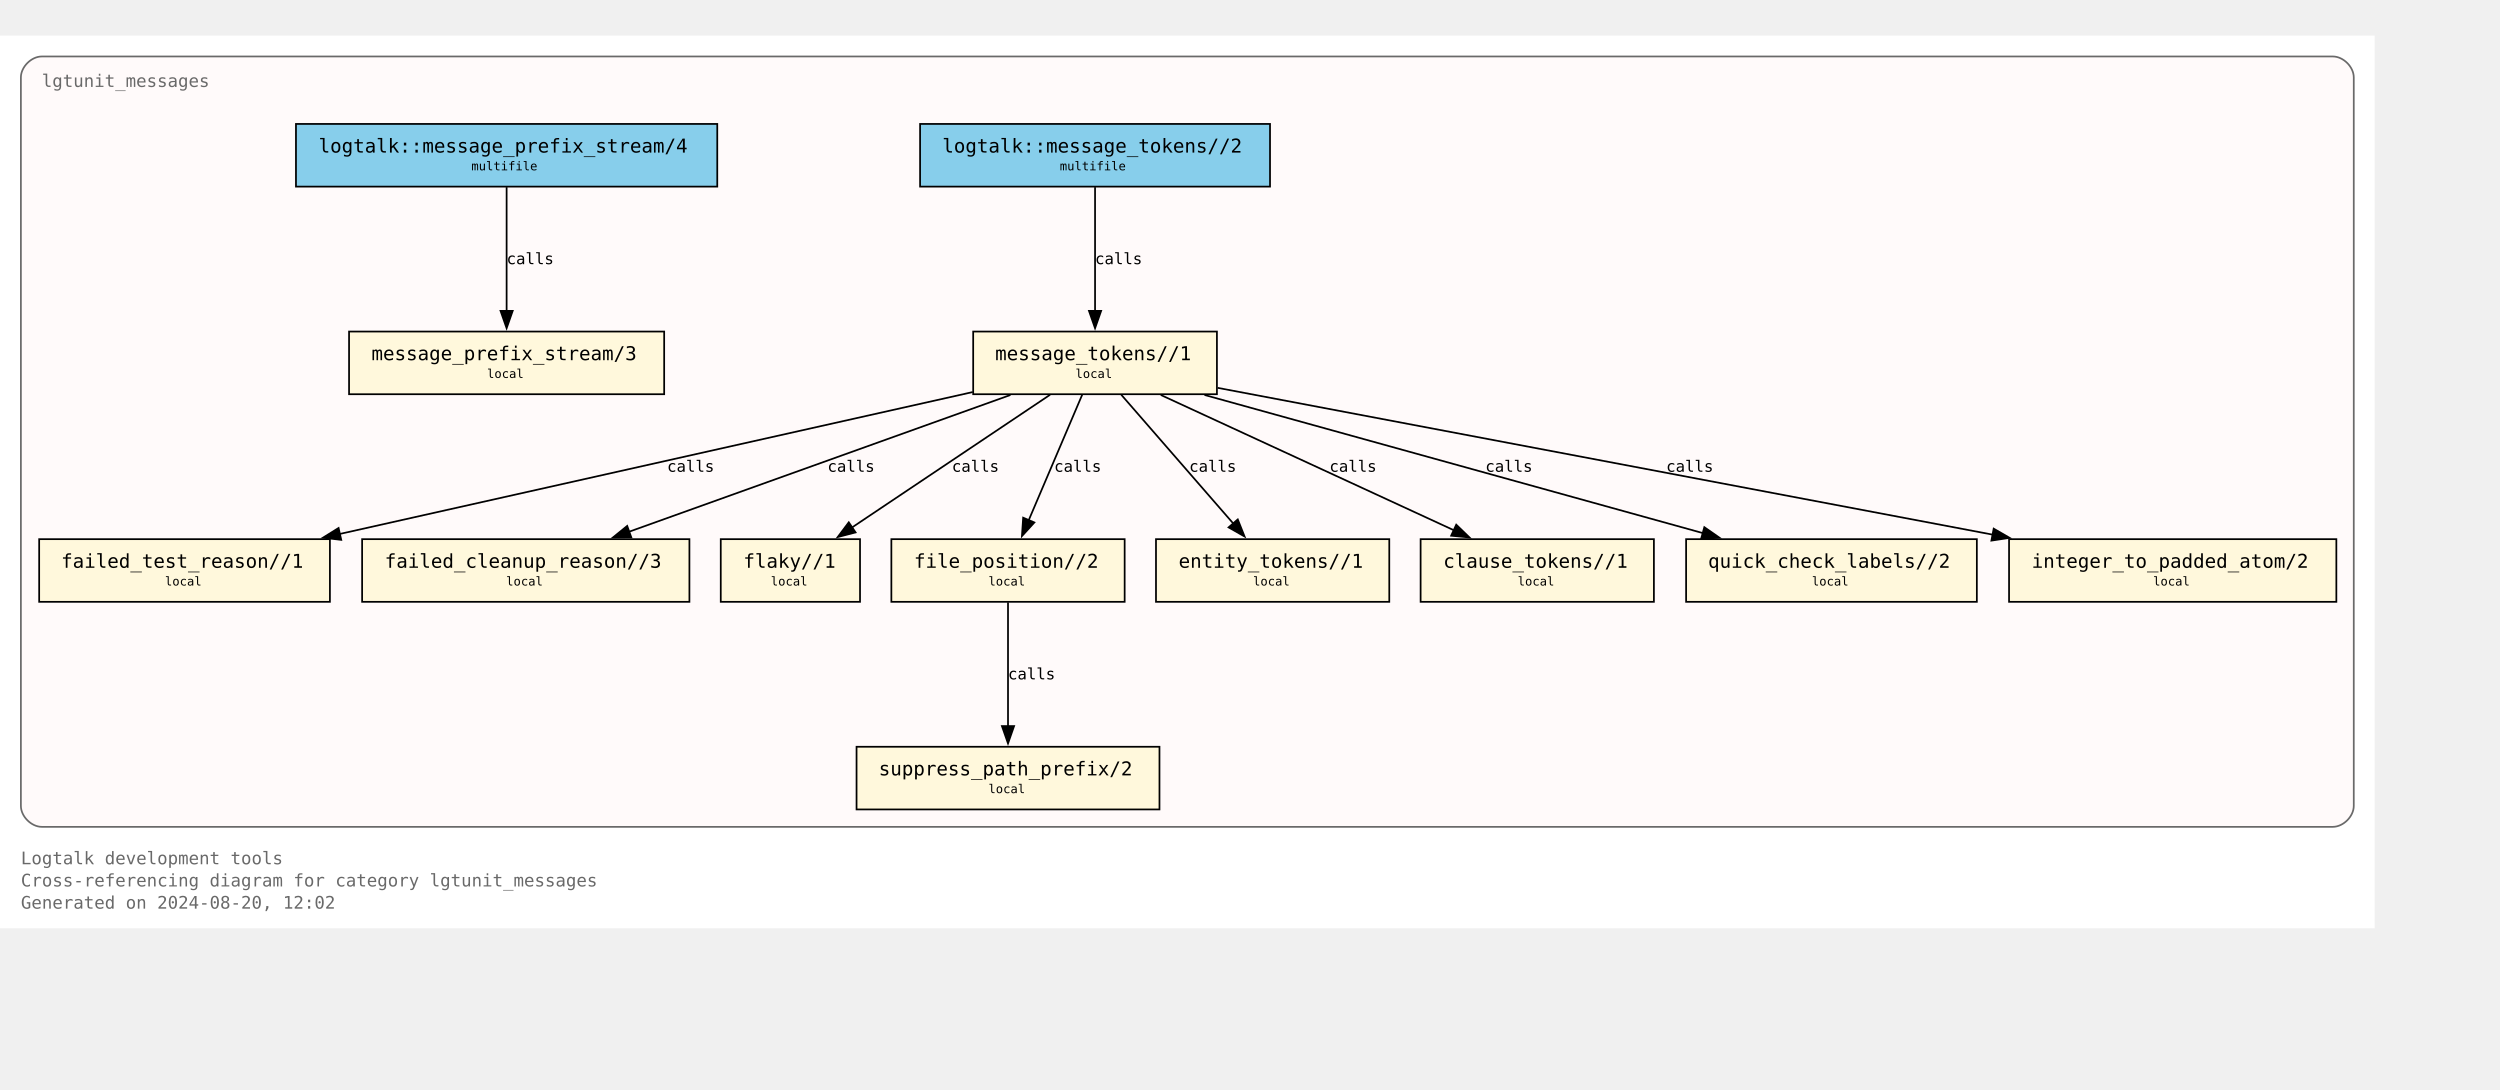
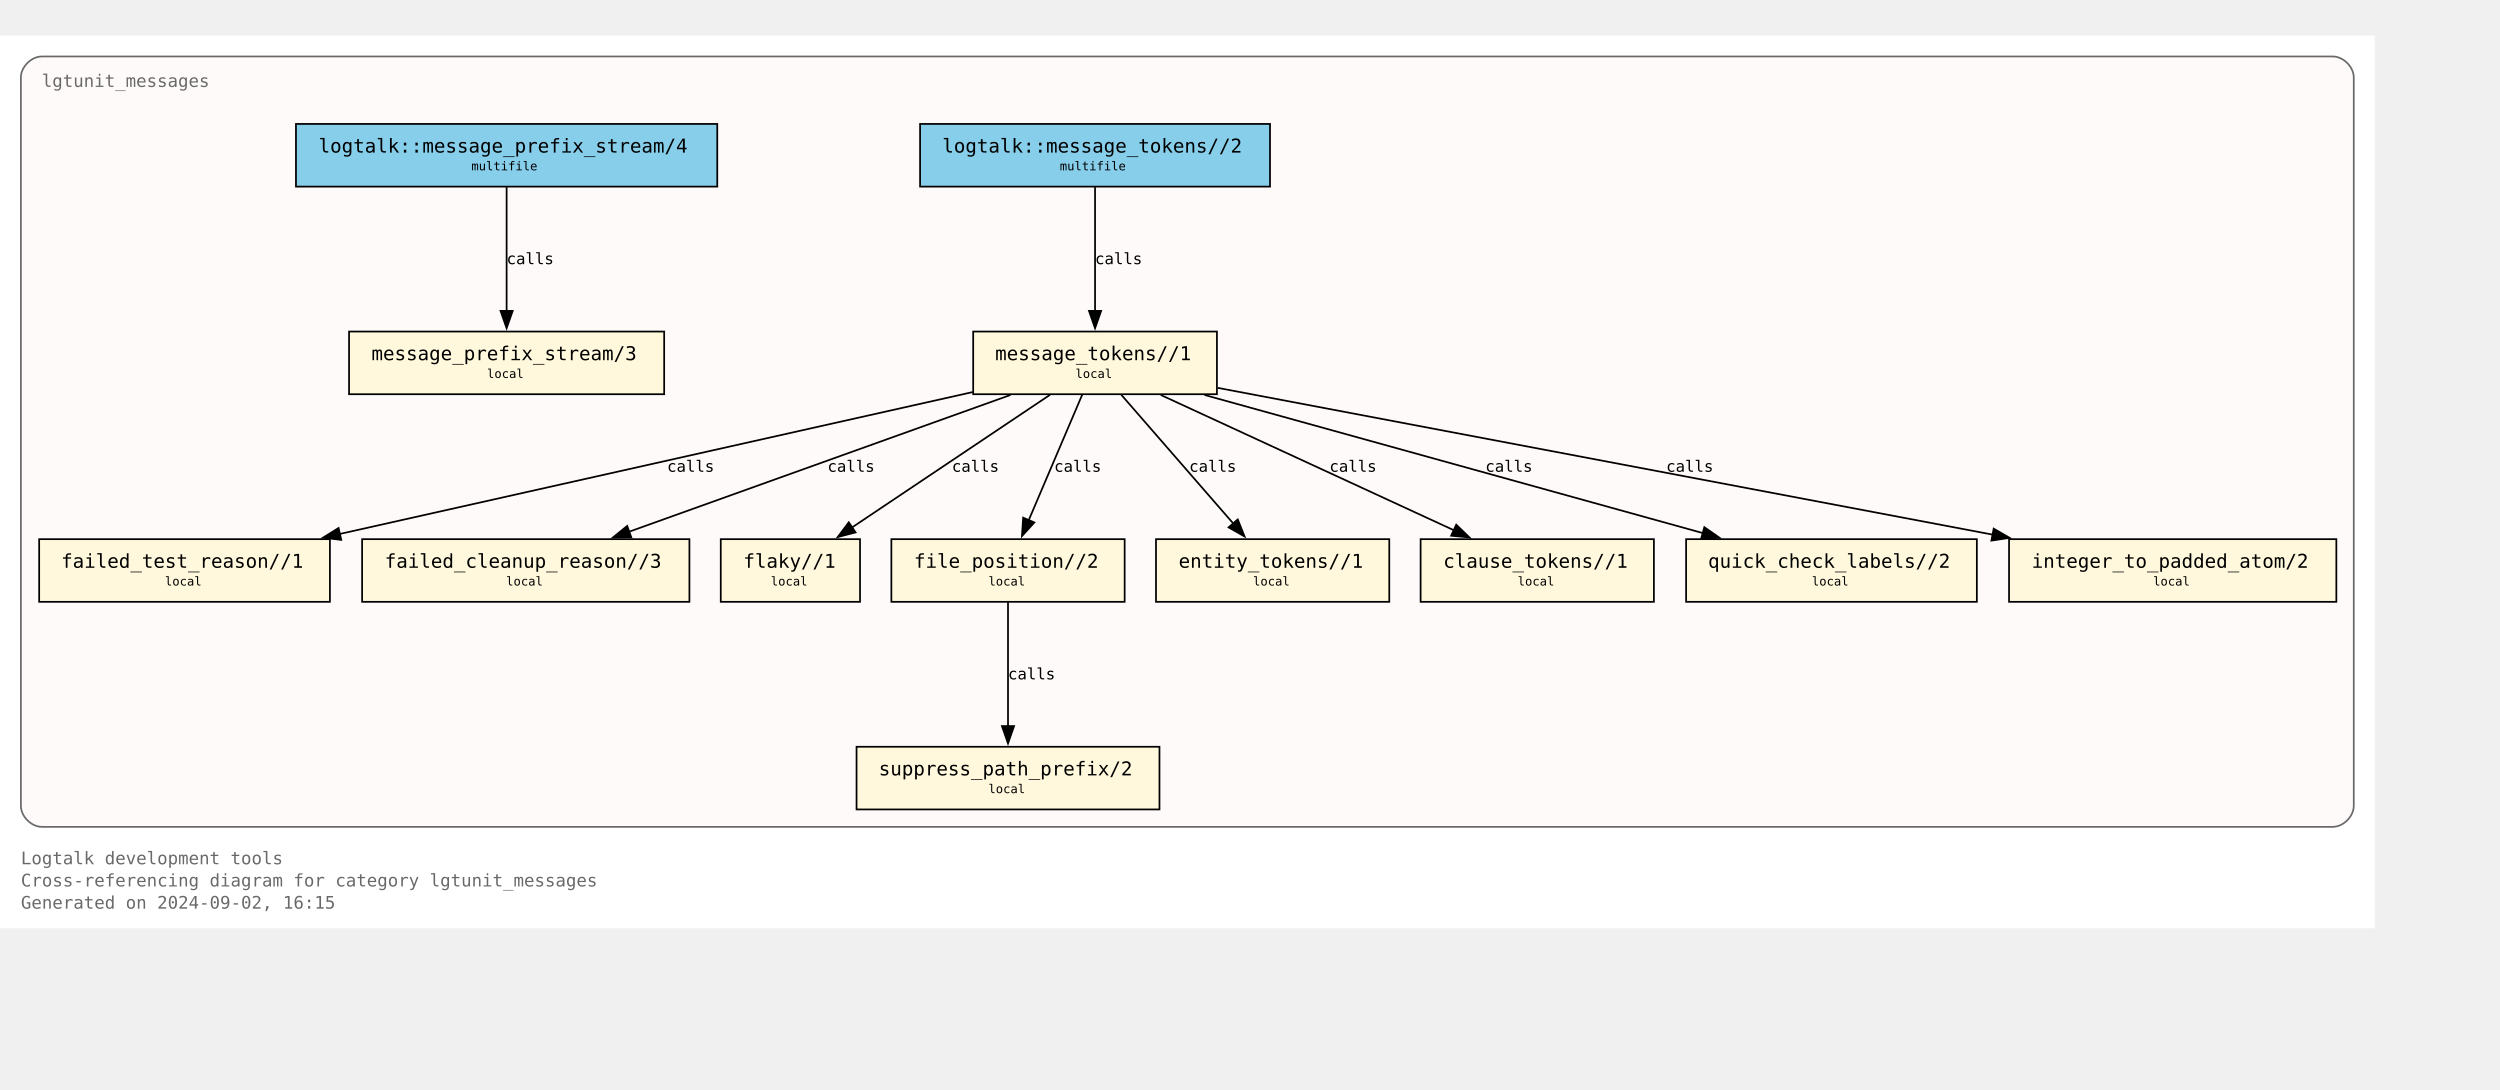
<svg xmlns="http://www.w3.org/2000/svg" xmlns:xlink="http://www.w3.org/1999/xlink" width="1508pt" height="657pt" viewBox="72.00 72.00 1436.00 584.75">
  <g id="graph0" class="graph" transform="scale(1 1) rotate(0) translate(76 580.75)">
    <polygon fill="white" stroke="none" points="-4,4 -4,-508.75 1360,-508.75 1360,4 -4,4" />
    <text text-anchor="start" x="8" y="-32.75" font-family="Monospace" font-size="10.00" fill="dimgray">Logtalk development tools</text>
    <text text-anchor="start" x="8" y="-20" font-family="Monospace" font-size="10.00" fill="dimgray">Cross-referencing diagram for category lgtunit_messages</text>
-     <text text-anchor="start" x="8" y="-7.25" font-family="Monospace" font-size="10.00" fill="dimgray">Generated on 2024-08-20, 12:02</text>
+     <text text-anchor="start" x="8" y="-7.25" font-family="Monospace" font-size="10.00" fill="dimgray">Generated on 2024-09-02, 16:15</text>
    <g id="clust1" class="cluster">
      <g id="a_clust1">
        <a xlink:title="lgtunit_messages">
          <path fill="snow" stroke="dimgray" d="M20,-54.25C20,-54.25 1336,-54.25 1336,-54.25 1342,-54.25 1348,-60.25 1348,-66.25 1348,-66.25 1348,-484.75 1348,-484.75 1348,-490.75 1342,-496.75 1336,-496.75 1336,-496.75 20,-496.75 20,-496.75 14,-496.75 8,-490.75 8,-484.75 8,-484.75 8,-66.25 8,-66.25 8,-60.25 14,-54.25 20,-54.25" />
          <g id="a_clust1_0">
-             <a xlink:href="https://github.com/LogtalkDotOrg/logtalk3/tree/6f1e6c6fc23db2b6a33d79673bf82985c25e7d2c/tools/lgtunit/lgtunit_messages.lgt" xlink:title="https://github.com/LogtalkDotOrg/logtalk3/tree/6f1e6c6fc23db2b6a33d79673bf82985c25e7d2c/tools/lgtunit/lgtunit_messages.lgt">
+             <a xlink:href="https://github.com/LogtalkDotOrg/logtalk3/tree/de0e250466330ab7735676a97a3dddc101520c2f/tools/lgtunit/lgtunit_messages.lgt" xlink:title="https://github.com/LogtalkDotOrg/logtalk3/tree/de0e250466330ab7735676a97a3dddc101520c2f/tools/lgtunit/lgtunit_messages.lgt">
              <text text-anchor="start" x="20" y="-479.25" font-family="Monospace" font-size="10.00" fill="dimgray">lgtunit_messages</text>
            </a>
          </g>
        </a>
      </g>
    </g>
    <g id="node1" class="node">
      <g id="a_node1">
-         <a xlink:href="https://github.com/LogtalkDotOrg/logtalk3/tree/6f1e6c6fc23db2b6a33d79673bf82985c25e7d2c/tools/lgtunit/lgtunit_messages.lgt#L51" xlink:title="https://github.com/LogtalkDotOrg/logtalk3/tree/6f1e6c6fc23db2b6a33d79673bf82985c25e7d2c/tools/lgtunit/lgtunit_messages.lgt#L51">
+         <a xlink:href="https://github.com/LogtalkDotOrg/logtalk3/tree/de0e250466330ab7735676a97a3dddc101520c2f/tools/lgtunit/lgtunit_messages.lgt#L51" xlink:title="https://github.com/LogtalkDotOrg/logtalk3/tree/de0e250466330ab7735676a97a3dddc101520c2f/tools/lgtunit/lgtunit_messages.lgt#L51">
          <polygon fill="cornsilk" stroke="black" points="377.5,-338.75 196.5,-338.75 196.5,-302.75 377.5,-302.75 377.5,-338.75" />
          <text text-anchor="start" x="204.38" y="-323.32" font-family="Monospace" font-size="9.00"> </text>
          <text text-anchor="start" x="209.38" y="-322.3" font-family="Monospace" font-size="11.00">message_prefix_stream/3</text>
          <text text-anchor="start" x="364.38" y="-323.32" font-family="Monospace" font-size="9.00"> </text>
          <text text-anchor="start" x="204.38" y="-311.2" font-family="Monospace" font-size="9.00"> </text>
          <text text-anchor="start" x="275.75" y="-312.1" font-family="Monospace" font-size="7.00">local</text>
          <text text-anchor="start" x="364.38" y="-311.2" font-family="Monospace" font-size="9.00"> </text>
        </a>
      </g>
    </g>
    <g id="node2" class="node">
      <g id="a_node2">
-         <a xlink:href="https://github.com/LogtalkDotOrg/logtalk3/tree/6f1e6c6fc23db2b6a33d79673bf82985c25e7d2c/tools/lgtunit/lgtunit_messages.lgt#L64" xlink:title="https://github.com/LogtalkDotOrg/logtalk3/tree/6f1e6c6fc23db2b6a33d79673bf82985c25e7d2c/tools/lgtunit/lgtunit_messages.lgt#L64">
+         <a xlink:href="https://github.com/LogtalkDotOrg/logtalk3/tree/de0e250466330ab7735676a97a3dddc101520c2f/tools/lgtunit/lgtunit_messages.lgt#L64" xlink:title="https://github.com/LogtalkDotOrg/logtalk3/tree/de0e250466330ab7735676a97a3dddc101520c2f/tools/lgtunit/lgtunit_messages.lgt#L64">
          <polygon fill="cornsilk" stroke="black" points="695,-338.75 555,-338.75 555,-302.75 695,-302.75 695,-338.75" />
          <text text-anchor="start" x="562.88" y="-323.32" font-family="Monospace" font-size="9.00"> </text>
          <text text-anchor="start" x="567.62" y="-322.3" font-family="Monospace" font-size="11.00">message_tokens//1</text>
          <text text-anchor="start" x="681.88" y="-323.32" font-family="Monospace" font-size="9.00"> </text>
          <text text-anchor="start" x="562.88" y="-311.2" font-family="Monospace" font-size="9.00"> </text>
          <text text-anchor="start" x="613.75" y="-312.1" font-family="Monospace" font-size="7.00">local</text>
          <text text-anchor="start" x="681.88" y="-311.2" font-family="Monospace" font-size="9.00"> </text>
        </a>
      </g>
    </g>
    <g id="node3" class="node">
      <g id="a_node3">
-         <a xlink:href="https://github.com/LogtalkDotOrg/logtalk3/tree/6f1e6c6fc23db2b6a33d79673bf82985c25e7d2c/tools/lgtunit/lgtunit_messages.lgt#L335" xlink:title="https://github.com/LogtalkDotOrg/logtalk3/tree/6f1e6c6fc23db2b6a33d79673bf82985c25e7d2c/tools/lgtunit/lgtunit_messages.lgt#L335">
+         <a xlink:href="https://github.com/LogtalkDotOrg/logtalk3/tree/de0e250466330ab7735676a97a3dddc101520c2f/tools/lgtunit/lgtunit_messages.lgt#L335" xlink:title="https://github.com/LogtalkDotOrg/logtalk3/tree/de0e250466330ab7735676a97a3dddc101520c2f/tools/lgtunit/lgtunit_messages.lgt#L335">
          <polygon fill="cornsilk" stroke="black" points="185.5,-219.5 18.5,-219.5 18.5,-183.5 185.5,-183.5 185.5,-219.5" />
          <text text-anchor="start" x="26.38" y="-204.07" font-family="Monospace" font-size="9.00"> </text>
          <text text-anchor="start" x="31.12" y="-203.05" font-family="Monospace" font-size="11.00">failed_test_reason//1</text>
          <text text-anchor="start" x="172.38" y="-204.07" font-family="Monospace" font-size="9.00"> </text>
          <text text-anchor="start" x="26.38" y="-191.95" font-family="Monospace" font-size="9.00"> </text>
          <text text-anchor="start" x="90.75" y="-192.85" font-family="Monospace" font-size="7.00">local</text>
          <text text-anchor="start" x="172.38" y="-191.95" font-family="Monospace" font-size="9.00"> </text>
        </a>
      </g>
    </g>
    <g id="edge5" class="edge">
      <g id="a_edge5">
-         <a xlink:href="https://github.com/LogtalkDotOrg/logtalk3/tree/6f1e6c6fc23db2b6a33d79673bf82985c25e7d2c/tools/lgtunit/lgtunit_messages.lgt#L127" xlink:title="calls">
+         <a xlink:href="https://github.com/LogtalkDotOrg/logtalk3/tree/de0e250466330ab7735676a97a3dddc101520c2f/tools/lgtunit/lgtunit_messages.lgt#L127" xlink:title="calls">
          <path fill="none" stroke="black" d="M554.74,-304C460.66,-282.91 293.73,-245.48 190.98,-222.45" />
          <polygon fill="black" stroke="black" points="192.01,-219.09 181.48,-220.32 190.48,-225.92 192.01,-219.09" />
        </a>
      </g>
      <g id="a_edge5-label">
-         <a xlink:href="https://github.com/LogtalkDotOrg/logtalk3/tree/6f1e6c6fc23db2b6a33d79673bf82985c25e7d2c/tools/lgtunit/lgtunit_messages.lgt#L127" xlink:title="https://github.com/LogtalkDotOrg/logtalk3/tree/6f1e6c6fc23db2b6a33d79673bf82985c25e7d2c/tools/lgtunit/lgtunit_messages.lgt#L127">
+         <a xlink:href="https://github.com/LogtalkDotOrg/logtalk3/tree/de0e250466330ab7735676a97a3dddc101520c2f/tools/lgtunit/lgtunit_messages.lgt#L127" xlink:title="https://github.com/LogtalkDotOrg/logtalk3/tree/de0e250466330ab7735676a97a3dddc101520c2f/tools/lgtunit/lgtunit_messages.lgt#L127">
          <text text-anchor="start" x="379.18" y="-258.2" font-family="Monospace" font-size="9.00">calls</text>
        </a>
      </g>
    </g>
    <g id="node4" class="node">
      <g id="a_node4">
-         <a xlink:href="https://github.com/LogtalkDotOrg/logtalk3/tree/6f1e6c6fc23db2b6a33d79673bf82985c25e7d2c/tools/lgtunit/lgtunit_messages.lgt#L383" xlink:title="https://github.com/LogtalkDotOrg/logtalk3/tree/6f1e6c6fc23db2b6a33d79673bf82985c25e7d2c/tools/lgtunit/lgtunit_messages.lgt#L383">
+         <a xlink:href="https://github.com/LogtalkDotOrg/logtalk3/tree/de0e250466330ab7735676a97a3dddc101520c2f/tools/lgtunit/lgtunit_messages.lgt#L383" xlink:title="https://github.com/LogtalkDotOrg/logtalk3/tree/de0e250466330ab7735676a97a3dddc101520c2f/tools/lgtunit/lgtunit_messages.lgt#L383">
          <polygon fill="cornsilk" stroke="black" points="392,-219.5 204,-219.5 204,-183.5 392,-183.5 392,-219.5" />
          <text text-anchor="start" x="211.88" y="-204.07" font-family="Monospace" font-size="9.00"> </text>
          <text text-anchor="start" x="217" y="-203.05" font-family="Monospace" font-size="11.00">failed_cleanup_reason//3</text>
          <text text-anchor="start" x="378.88" y="-204.07" font-family="Monospace" font-size="9.00"> </text>
          <text text-anchor="start" x="211.88" y="-191.95" font-family="Monospace" font-size="9.00"> </text>
          <text text-anchor="start" x="286.75" y="-192.85" font-family="Monospace" font-size="7.00">local</text>
          <text text-anchor="start" x="378.88" y="-191.95" font-family="Monospace" font-size="9.00"> </text>
        </a>
      </g>
    </g>
    <g id="edge8" class="edge">
      <g id="a_edge8">
-         <a xlink:href="https://github.com/LogtalkDotOrg/logtalk3/tree/6f1e6c6fc23db2b6a33d79673bf82985c25e7d2c/tools/lgtunit/lgtunit_messages.lgt#L223" xlink:title="calls">
+         <a xlink:href="https://github.com/LogtalkDotOrg/logtalk3/tree/de0e250466330ab7735676a97a3dddc101520c2f/tools/lgtunit/lgtunit_messages.lgt#L223" xlink:title="calls">
          <path fill="none" stroke="black" d="M576.4,-302.32C517.95,-281.37 419.9,-246.21 357.13,-223.7" />
          <polygon fill="black" stroke="black" points="358.62,-220.52 348.03,-220.44 356.26,-227.11 358.62,-220.52" />
        </a>
      </g>
      <g id="a_edge8-label">
-         <a xlink:href="https://github.com/LogtalkDotOrg/logtalk3/tree/6f1e6c6fc23db2b6a33d79673bf82985c25e7d2c/tools/lgtunit/lgtunit_messages.lgt#L223" xlink:title="https://github.com/LogtalkDotOrg/logtalk3/tree/6f1e6c6fc23db2b6a33d79673bf82985c25e7d2c/tools/lgtunit/lgtunit_messages.lgt#L223">
+         <a xlink:href="https://github.com/LogtalkDotOrg/logtalk3/tree/de0e250466330ab7735676a97a3dddc101520c2f/tools/lgtunit/lgtunit_messages.lgt#L223" xlink:title="https://github.com/LogtalkDotOrg/logtalk3/tree/de0e250466330ab7735676a97a3dddc101520c2f/tools/lgtunit/lgtunit_messages.lgt#L223">
          <text text-anchor="start" x="471.3" y="-258.2" font-family="Monospace" font-size="9.00">calls</text>
        </a>
      </g>
    </g>
    <g id="node5" class="node">
      <g id="a_node5">
-         <a xlink:href="https://github.com/LogtalkDotOrg/logtalk3/tree/6f1e6c6fc23db2b6a33d79673bf82985c25e7d2c/tools/lgtunit/lgtunit_messages.lgt#L388" xlink:title="https://github.com/LogtalkDotOrg/logtalk3/tree/6f1e6c6fc23db2b6a33d79673bf82985c25e7d2c/tools/lgtunit/lgtunit_messages.lgt#L388">
+         <a xlink:href="https://github.com/LogtalkDotOrg/logtalk3/tree/de0e250466330ab7735676a97a3dddc101520c2f/tools/lgtunit/lgtunit_messages.lgt#L388" xlink:title="https://github.com/LogtalkDotOrg/logtalk3/tree/de0e250466330ab7735676a97a3dddc101520c2f/tools/lgtunit/lgtunit_messages.lgt#L388">
          <polygon fill="cornsilk" stroke="black" points="490,-219.5 410,-219.5 410,-183.5 490,-183.5 490,-219.5" />
          <text text-anchor="start" x="417.88" y="-204.07" font-family="Monospace" font-size="9.00"> </text>
          <text text-anchor="start" x="423" y="-203.05" font-family="Monospace" font-size="11.00">flaky//1</text>
          <text text-anchor="start" x="476.88" y="-204.07" font-family="Monospace" font-size="9.00"> </text>
          <text text-anchor="start" x="417.88" y="-191.95" font-family="Monospace" font-size="9.00"> </text>
          <text text-anchor="start" x="438.75" y="-192.85" font-family="Monospace" font-size="7.00">local</text>
          <text text-anchor="start" x="476.88" y="-191.95" font-family="Monospace" font-size="9.00"> </text>
        </a>
      </g>
    </g>
    <g id="edge4" class="edge">
      <g id="a_edge4">
-         <a xlink:href="https://github.com/LogtalkDotOrg/logtalk3/tree/6f1e6c6fc23db2b6a33d79673bf82985c25e7d2c/tools/lgtunit/lgtunit_messages.lgt#L127" xlink:title="calls">
+         <a xlink:href="https://github.com/LogtalkDotOrg/logtalk3/tree/de0e250466330ab7735676a97a3dddc101520c2f/tools/lgtunit/lgtunit_messages.lgt#L127" xlink:title="calls">
          <path fill="none" stroke="black" d="M599.18,-302.45C569.06,-282.27 519.12,-248.81 485.4,-226.22" />
          <polygon fill="black" stroke="black" points="487.44,-223.37 477.19,-220.71 483.54,-229.19 487.44,-223.37" />
        </a>
      </g>
      <g id="a_edge4-label">
-         <a xlink:href="https://github.com/LogtalkDotOrg/logtalk3/tree/6f1e6c6fc23db2b6a33d79673bf82985c25e7d2c/tools/lgtunit/lgtunit_messages.lgt#L127" xlink:title="https://github.com/LogtalkDotOrg/logtalk3/tree/6f1e6c6fc23db2b6a33d79673bf82985c25e7d2c/tools/lgtunit/lgtunit_messages.lgt#L127">
+         <a xlink:href="https://github.com/LogtalkDotOrg/logtalk3/tree/de0e250466330ab7735676a97a3dddc101520c2f/tools/lgtunit/lgtunit_messages.lgt#L127" xlink:title="https://github.com/LogtalkDotOrg/logtalk3/tree/de0e250466330ab7735676a97a3dddc101520c2f/tools/lgtunit/lgtunit_messages.lgt#L127">
          <text text-anchor="start" x="542.75" y="-258.2" font-family="Monospace" font-size="9.00">calls</text>
        </a>
      </g>
    </g>
    <g id="node6" class="node">
      <g id="a_node6">
-         <a xlink:href="https://github.com/LogtalkDotOrg/logtalk3/tree/6f1e6c6fc23db2b6a33d79673bf82985c25e7d2c/tools/lgtunit/lgtunit_messages.lgt#L393" xlink:title="https://github.com/LogtalkDotOrg/logtalk3/tree/6f1e6c6fc23db2b6a33d79673bf82985c25e7d2c/tools/lgtunit/lgtunit_messages.lgt#L393">
+         <a xlink:href="https://github.com/LogtalkDotOrg/logtalk3/tree/de0e250466330ab7735676a97a3dddc101520c2f/tools/lgtunit/lgtunit_messages.lgt#L393" xlink:title="https://github.com/LogtalkDotOrg/logtalk3/tree/de0e250466330ab7735676a97a3dddc101520c2f/tools/lgtunit/lgtunit_messages.lgt#L393">
          <polygon fill="cornsilk" stroke="black" points="642,-219.5 508,-219.5 508,-183.5 642,-183.5 642,-219.5" />
          <text text-anchor="start" x="515.88" y="-204.07" font-family="Monospace" font-size="9.00"> </text>
          <text text-anchor="start" x="521" y="-203.05" font-family="Monospace" font-size="11.00">file_position//2</text>
          <text text-anchor="start" x="628.88" y="-204.07" font-family="Monospace" font-size="9.00"> </text>
          <text text-anchor="start" x="515.88" y="-191.95" font-family="Monospace" font-size="9.00"> </text>
          <text text-anchor="start" x="563.75" y="-192.85" font-family="Monospace" font-size="7.00">local</text>
          <text text-anchor="start" x="628.88" y="-191.95" font-family="Monospace" font-size="9.00"> </text>
        </a>
      </g>
    </g>
    <g id="edge6" class="edge">
      <g id="a_edge6">
-         <a xlink:href="https://github.com/LogtalkDotOrg/logtalk3/tree/6f1e6c6fc23db2b6a33d79673bf82985c25e7d2c/tools/lgtunit/lgtunit_messages.lgt#L127" xlink:title="calls">
+         <a xlink:href="https://github.com/LogtalkDotOrg/logtalk3/tree/de0e250466330ab7735676a97a3dddc101520c2f/tools/lgtunit/lgtunit_messages.lgt#L127" xlink:title="calls">
          <path fill="none" stroke="black" d="M617.62,-302.45C609.54,-283.49 596.44,-252.78 586.9,-230.4" />
          <polygon fill="black" stroke="black" points="590.14,-229.09 583,-221.26 583.7,-231.84 590.14,-229.09" />
        </a>
      </g>
      <g id="a_edge6-label">
-         <a xlink:href="https://github.com/LogtalkDotOrg/logtalk3/tree/6f1e6c6fc23db2b6a33d79673bf82985c25e7d2c/tools/lgtunit/lgtunit_messages.lgt#L127" xlink:title="https://github.com/LogtalkDotOrg/logtalk3/tree/6f1e6c6fc23db2b6a33d79673bf82985c25e7d2c/tools/lgtunit/lgtunit_messages.lgt#L127">
+         <a xlink:href="https://github.com/LogtalkDotOrg/logtalk3/tree/de0e250466330ab7735676a97a3dddc101520c2f/tools/lgtunit/lgtunit_messages.lgt#L127" xlink:title="https://github.com/LogtalkDotOrg/logtalk3/tree/de0e250466330ab7735676a97a3dddc101520c2f/tools/lgtunit/lgtunit_messages.lgt#L127">
          <text text-anchor="start" x="601.5" y="-258.2" font-family="Monospace" font-size="9.00">calls</text>
        </a>
      </g>
    </g>
    <g id="node8" class="node">
      <g id="a_node8">
-         <a xlink:href="https://github.com/LogtalkDotOrg/logtalk3/tree/6f1e6c6fc23db2b6a33d79673bf82985c25e7d2c/tools/lgtunit/lgtunit_messages.lgt#L407" xlink:title="https://github.com/LogtalkDotOrg/logtalk3/tree/6f1e6c6fc23db2b6a33d79673bf82985c25e7d2c/tools/lgtunit/lgtunit_messages.lgt#L407">
+         <a xlink:href="https://github.com/LogtalkDotOrg/logtalk3/tree/de0e250466330ab7735676a97a3dddc101520c2f/tools/lgtunit/lgtunit_messages.lgt#L407" xlink:title="https://github.com/LogtalkDotOrg/logtalk3/tree/de0e250466330ab7735676a97a3dddc101520c2f/tools/lgtunit/lgtunit_messages.lgt#L407">
          <polygon fill="cornsilk" stroke="black" points="794,-219.5 660,-219.5 660,-183.5 794,-183.5 794,-219.5" />
          <text text-anchor="start" x="667.88" y="-204.07" font-family="Monospace" font-size="9.00"> </text>
          <text text-anchor="start" x="673" y="-203.05" font-family="Monospace" font-size="11.00">entity_tokens//1</text>
          <text text-anchor="start" x="780.88" y="-204.07" font-family="Monospace" font-size="9.00"> </text>
          <text text-anchor="start" x="667.88" y="-191.95" font-family="Monospace" font-size="9.00"> </text>
          <text text-anchor="start" x="715.75" y="-192.85" font-family="Monospace" font-size="7.00">local</text>
          <text text-anchor="start" x="780.88" y="-191.95" font-family="Monospace" font-size="9.00"> </text>
        </a>
      </g>
    </g>
    <g id="edge9" class="edge">
      <g id="a_edge9">
-         <a xlink:href="https://github.com/LogtalkDotOrg/logtalk3/tree/6f1e6c6fc23db2b6a33d79673bf82985c25e7d2c/tools/lgtunit/lgtunit_messages.lgt#L235" xlink:title="calls">
+         <a xlink:href="https://github.com/LogtalkDotOrg/logtalk3/tree/de0e250466330ab7735676a97a3dddc101520c2f/tools/lgtunit/lgtunit_messages.lgt#L235" xlink:title="calls">
          <path fill="none" stroke="black" d="M640.05,-302.45C657.08,-282.88 684.97,-250.81 704.57,-228.28" />
          <polygon fill="black" stroke="black" points="706.97,-230.86 710.89,-221.01 701.69,-226.26 706.97,-230.86" />
        </a>
      </g>
      <g id="a_edge9-label">
-         <a xlink:href="https://github.com/LogtalkDotOrg/logtalk3/tree/6f1e6c6fc23db2b6a33d79673bf82985c25e7d2c/tools/lgtunit/lgtunit_messages.lgt#L235" xlink:title="https://github.com/LogtalkDotOrg/logtalk3/tree/6f1e6c6fc23db2b6a33d79673bf82985c25e7d2c/tools/lgtunit/lgtunit_messages.lgt#L235">
+         <a xlink:href="https://github.com/LogtalkDotOrg/logtalk3/tree/de0e250466330ab7735676a97a3dddc101520c2f/tools/lgtunit/lgtunit_messages.lgt#L235" xlink:title="https://github.com/LogtalkDotOrg/logtalk3/tree/de0e250466330ab7735676a97a3dddc101520c2f/tools/lgtunit/lgtunit_messages.lgt#L235">
          <text text-anchor="start" x="679.06" y="-258.2" font-family="Monospace" font-size="9.00">calls</text>
        </a>
      </g>
    </g>
    <g id="node9" class="node">
      <g id="a_node9">
-         <a xlink:href="https://github.com/LogtalkDotOrg/logtalk3/tree/6f1e6c6fc23db2b6a33d79673bf82985c25e7d2c/tools/lgtunit/lgtunit_messages.lgt#L413" xlink:title="https://github.com/LogtalkDotOrg/logtalk3/tree/6f1e6c6fc23db2b6a33d79673bf82985c25e7d2c/tools/lgtunit/lgtunit_messages.lgt#L413">
+         <a xlink:href="https://github.com/LogtalkDotOrg/logtalk3/tree/de0e250466330ab7735676a97a3dddc101520c2f/tools/lgtunit/lgtunit_messages.lgt#L413" xlink:title="https://github.com/LogtalkDotOrg/logtalk3/tree/de0e250466330ab7735676a97a3dddc101520c2f/tools/lgtunit/lgtunit_messages.lgt#L413">
          <polygon fill="cornsilk" stroke="black" points="946,-219.5 812,-219.5 812,-183.5 946,-183.5 946,-219.5" />
          <text text-anchor="start" x="819.88" y="-204.07" font-family="Monospace" font-size="9.00"> </text>
          <text text-anchor="start" x="825" y="-203.05" font-family="Monospace" font-size="11.00">clause_tokens//1</text>
          <text text-anchor="start" x="932.88" y="-204.07" font-family="Monospace" font-size="9.00"> </text>
          <text text-anchor="start" x="819.88" y="-191.95" font-family="Monospace" font-size="9.00"> </text>
          <text text-anchor="start" x="867.75" y="-192.85" font-family="Monospace" font-size="7.00">local</text>
          <text text-anchor="start" x="932.88" y="-191.95" font-family="Monospace" font-size="9.00"> </text>
        </a>
      </g>
    </g>
    <g id="edge10" class="edge">
      <g id="a_edge10">
-         <a xlink:href="https://github.com/LogtalkDotOrg/logtalk3/tree/6f1e6c6fc23db2b6a33d79673bf82985c25e7d2c/tools/lgtunit/lgtunit_messages.lgt#L235" xlink:title="calls">
+         <a xlink:href="https://github.com/LogtalkDotOrg/logtalk3/tree/de0e250466330ab7735676a97a3dddc101520c2f/tools/lgtunit/lgtunit_messages.lgt#L235" xlink:title="calls">
          <path fill="none" stroke="black" d="M662.75,-302.32C707.56,-281.64 782.33,-247.13 831.15,-224.59" />
          <polygon fill="black" stroke="black" points="832.47,-227.83 840.08,-220.47 829.53,-221.48 832.47,-227.83" />
        </a>
      </g>
      <g id="a_edge10-label">
-         <a xlink:href="https://github.com/LogtalkDotOrg/logtalk3/tree/6f1e6c6fc23db2b6a33d79673bf82985c25e7d2c/tools/lgtunit/lgtunit_messages.lgt#L235" xlink:title="https://github.com/LogtalkDotOrg/logtalk3/tree/6f1e6c6fc23db2b6a33d79673bf82985c25e7d2c/tools/lgtunit/lgtunit_messages.lgt#L235">
+         <a xlink:href="https://github.com/LogtalkDotOrg/logtalk3/tree/de0e250466330ab7735676a97a3dddc101520c2f/tools/lgtunit/lgtunit_messages.lgt#L235" xlink:title="https://github.com/LogtalkDotOrg/logtalk3/tree/de0e250466330ab7735676a97a3dddc101520c2f/tools/lgtunit/lgtunit_messages.lgt#L235">
          <text text-anchor="start" x="759.62" y="-258.2" font-family="Monospace" font-size="9.00">calls</text>
        </a>
      </g>
    </g>
    <g id="node10" class="node">
      <g id="a_node10">
-         <a xlink:href="https://github.com/LogtalkDotOrg/logtalk3/tree/6f1e6c6fc23db2b6a33d79673bf82985c25e7d2c/tools/lgtunit/lgtunit_messages.lgt#L419" xlink:title="https://github.com/LogtalkDotOrg/logtalk3/tree/6f1e6c6fc23db2b6a33d79673bf82985c25e7d2c/tools/lgtunit/lgtunit_messages.lgt#L419">
+         <a xlink:href="https://github.com/LogtalkDotOrg/logtalk3/tree/de0e250466330ab7735676a97a3dddc101520c2f/tools/lgtunit/lgtunit_messages.lgt#L419" xlink:title="https://github.com/LogtalkDotOrg/logtalk3/tree/de0e250466330ab7735676a97a3dddc101520c2f/tools/lgtunit/lgtunit_messages.lgt#L419">
          <polygon fill="cornsilk" stroke="black" points="1131.5,-219.5 964.5,-219.5 964.5,-183.5 1131.5,-183.5 1131.5,-219.5" />
          <text text-anchor="start" x="972.38" y="-204.07" font-family="Monospace" font-size="9.00"> </text>
          <text text-anchor="start" x="977.12" y="-203.05" font-family="Monospace" font-size="11.00">quick_check_labels//2</text>
          <text text-anchor="start" x="1118.38" y="-204.07" font-family="Monospace" font-size="9.00"> </text>
          <text text-anchor="start" x="972.38" y="-191.95" font-family="Monospace" font-size="9.00"> </text>
          <text text-anchor="start" x="1036.75" y="-192.85" font-family="Monospace" font-size="7.00">local</text>
          <text text-anchor="start" x="1118.38" y="-191.95" font-family="Monospace" font-size="9.00"> </text>
        </a>
      </g>
    </g>
    <g id="edge7" class="edge">
      <g id="a_edge7">
-         <a xlink:href="https://github.com/LogtalkDotOrg/logtalk3/tree/6f1e6c6fc23db2b6a33d79673bf82985c25e7d2c/tools/lgtunit/lgtunit_messages.lgt#L182" xlink:title="calls">
+         <a xlink:href="https://github.com/LogtalkDotOrg/logtalk3/tree/de0e250466330ab7735676a97a3dddc101520c2f/tools/lgtunit/lgtunit_messages.lgt#L182" xlink:title="calls">
          <path fill="none" stroke="black" d="M687.87,-302.32C764.41,-281.11 893.46,-245.34 974.51,-222.87" />
          <polygon fill="black" stroke="black" points="974.97,-226.38 983.67,-220.33 973.1,-219.63 974.97,-226.38" />
        </a>
      </g>
      <g id="a_edge7-label">
-         <a xlink:href="https://github.com/LogtalkDotOrg/logtalk3/tree/6f1e6c6fc23db2b6a33d79673bf82985c25e7d2c/tools/lgtunit/lgtunit_messages.lgt#L182" xlink:title="https://github.com/LogtalkDotOrg/logtalk3/tree/6f1e6c6fc23db2b6a33d79673bf82985c25e7d2c/tools/lgtunit/lgtunit_messages.lgt#L182">
+         <a xlink:href="https://github.com/LogtalkDotOrg/logtalk3/tree/de0e250466330ab7735676a97a3dddc101520c2f/tools/lgtunit/lgtunit_messages.lgt#L182" xlink:title="https://github.com/LogtalkDotOrg/logtalk3/tree/de0e250466330ab7735676a97a3dddc101520c2f/tools/lgtunit/lgtunit_messages.lgt#L182">
          <text text-anchor="start" x="849.18" y="-258.2" font-family="Monospace" font-size="9.00">calls</text>
        </a>
      </g>
    </g>
    <g id="node11" class="node">
      <g id="a_node11">
-         <a xlink:href="https://github.com/LogtalkDotOrg/logtalk3/tree/6f1e6c6fc23db2b6a33d79673bf82985c25e7d2c/tools/lgtunit/lgtunit_messages.lgt#L429" xlink:title="https://github.com/LogtalkDotOrg/logtalk3/tree/6f1e6c6fc23db2b6a33d79673bf82985c25e7d2c/tools/lgtunit/lgtunit_messages.lgt#L429">
+         <a xlink:href="https://github.com/LogtalkDotOrg/logtalk3/tree/de0e250466330ab7735676a97a3dddc101520c2f/tools/lgtunit/lgtunit_messages.lgt#L429" xlink:title="https://github.com/LogtalkDotOrg/logtalk3/tree/de0e250466330ab7735676a97a3dddc101520c2f/tools/lgtunit/lgtunit_messages.lgt#L429">
          <polygon fill="cornsilk" stroke="black" points="1338,-219.5 1150,-219.5 1150,-183.5 1338,-183.5 1338,-219.5" />
          <text text-anchor="start" x="1157.88" y="-204.07" font-family="Monospace" font-size="9.00"> </text>
          <text text-anchor="start" x="1163" y="-203.05" font-family="Monospace" font-size="11.00">integer_to_padded_atom/2</text>
          <text text-anchor="start" x="1324.88" y="-204.07" font-family="Monospace" font-size="9.00"> </text>
          <text text-anchor="start" x="1157.88" y="-191.95" font-family="Monospace" font-size="9.00"> </text>
          <text text-anchor="start" x="1232.75" y="-192.85" font-family="Monospace" font-size="7.00">local</text>
          <text text-anchor="start" x="1324.88" y="-191.95" font-family="Monospace" font-size="9.00"> </text>
        </a>
      </g>
    </g>
    <g id="edge3" class="edge">
      <g id="a_edge3">
-         <a xlink:href="https://github.com/LogtalkDotOrg/logtalk3/tree/6f1e6c6fc23db2b6a33d79673bf82985c25e7d2c/tools/lgtunit/lgtunit_messages.lgt#L70" xlink:title="calls">
+         <a xlink:href="https://github.com/LogtalkDotOrg/logtalk3/tree/de0e250466330ab7735676a97a3dddc101520c2f/tools/lgtunit/lgtunit_messages.lgt#L70" xlink:title="calls">
          <path fill="none" stroke="black" d="M695.4,-306.41C804.37,-285.77 1014.43,-245.99 1140.63,-222.08" />
          <polygon fill="black" stroke="black" points="1141.17,-225.54 1150.34,-220.24 1139.86,-218.66 1141.17,-225.54" />
        </a>
      </g>
      <g id="a_edge3-label">
-         <a xlink:href="https://github.com/LogtalkDotOrg/logtalk3/tree/6f1e6c6fc23db2b6a33d79673bf82985c25e7d2c/tools/lgtunit/lgtunit_messages.lgt#L70" xlink:title="https://github.com/LogtalkDotOrg/logtalk3/tree/6f1e6c6fc23db2b6a33d79673bf82985c25e7d2c/tools/lgtunit/lgtunit_messages.lgt#L70">
+         <a xlink:href="https://github.com/LogtalkDotOrg/logtalk3/tree/de0e250466330ab7735676a97a3dddc101520c2f/tools/lgtunit/lgtunit_messages.lgt#L70" xlink:title="https://github.com/LogtalkDotOrg/logtalk3/tree/de0e250466330ab7735676a97a3dddc101520c2f/tools/lgtunit/lgtunit_messages.lgt#L70">
          <text text-anchor="start" x="953.06" y="-258.2" font-family="Monospace" font-size="9.00">calls</text>
        </a>
      </g>
    </g>
    <g id="node7" class="node">
      <g id="a_node7">
-         <a xlink:href="https://github.com/LogtalkDotOrg/logtalk3/tree/6f1e6c6fc23db2b6a33d79673bf82985c25e7d2c/tools/lgtunit/lgtunit_messages.lgt#L400" xlink:title="https://github.com/LogtalkDotOrg/logtalk3/tree/6f1e6c6fc23db2b6a33d79673bf82985c25e7d2c/tools/lgtunit/lgtunit_messages.lgt#L400">
+         <a xlink:href="https://github.com/LogtalkDotOrg/logtalk3/tree/de0e250466330ab7735676a97a3dddc101520c2f/tools/lgtunit/lgtunit_messages.lgt#L400" xlink:title="https://github.com/LogtalkDotOrg/logtalk3/tree/de0e250466330ab7735676a97a3dddc101520c2f/tools/lgtunit/lgtunit_messages.lgt#L400">
          <polygon fill="cornsilk" stroke="black" points="662,-100.25 488,-100.25 488,-64.25 662,-64.25 662,-100.25" />
          <text text-anchor="start" x="495.88" y="-84.83" font-family="Monospace" font-size="9.00"> </text>
          <text text-anchor="start" x="500.75" y="-83.8" font-family="Monospace" font-size="11.00">suppress_path_prefix/2</text>
          <text text-anchor="start" x="648.88" y="-84.83" font-family="Monospace" font-size="9.00"> </text>
          <text text-anchor="start" x="495.88" y="-72.7" font-family="Monospace" font-size="9.00"> </text>
          <text text-anchor="start" x="563.75" y="-73.6" font-family="Monospace" font-size="7.00">local</text>
          <text text-anchor="start" x="648.88" y="-72.7" font-family="Monospace" font-size="9.00"> </text>
        </a>
      </g>
    </g>
    <g id="edge11" class="edge">
      <g id="a_edge11">
-         <a xlink:href="https://github.com/LogtalkDotOrg/logtalk3/tree/6f1e6c6fc23db2b6a33d79673bf82985c25e7d2c/tools/lgtunit/lgtunit_messages.lgt#L393" xlink:title="calls">
+         <a xlink:href="https://github.com/LogtalkDotOrg/logtalk3/tree/de0e250466330ab7735676a97a3dddc101520c2f/tools/lgtunit/lgtunit_messages.lgt#L393" xlink:title="calls">
          <path fill="none" stroke="black" d="M575,-183.2C575,-164.5 575,-134.37 575,-112.08" />
          <polygon fill="black" stroke="black" points="578.5,-112.14 575,-102.14 571.5,-112.14 578.5,-112.14" />
        </a>
      </g>
      <g id="a_edge11-label">
-         <a xlink:href="https://github.com/LogtalkDotOrg/logtalk3/tree/6f1e6c6fc23db2b6a33d79673bf82985c25e7d2c/tools/lgtunit/lgtunit_messages.lgt#L393" xlink:title="https://github.com/LogtalkDotOrg/logtalk3/tree/6f1e6c6fc23db2b6a33d79673bf82985c25e7d2c/tools/lgtunit/lgtunit_messages.lgt#L393">
+         <a xlink:href="https://github.com/LogtalkDotOrg/logtalk3/tree/de0e250466330ab7735676a97a3dddc101520c2f/tools/lgtunit/lgtunit_messages.lgt#L393" xlink:title="https://github.com/LogtalkDotOrg/logtalk3/tree/de0e250466330ab7735676a97a3dddc101520c2f/tools/lgtunit/lgtunit_messages.lgt#L393">
          <text text-anchor="start" x="575" y="-138.95" font-family="Monospace" font-size="9.00">calls</text>
        </a>
      </g>
    </g>
    <g id="node12" class="node">
      <g id="a_node12">
-         <a xlink:href="https://github.com/LogtalkDotOrg/logtalk3/tree/6f1e6c6fc23db2b6a33d79673bf82985c25e7d2c/tools/lgtunit/lgtunit_messages.lgt#L47" xlink:title="https://github.com/LogtalkDotOrg/logtalk3/tree/6f1e6c6fc23db2b6a33d79673bf82985c25e7d2c/tools/lgtunit/lgtunit_messages.lgt#L47">
+         <a xlink:href="https://github.com/LogtalkDotOrg/logtalk3/tree/de0e250466330ab7735676a97a3dddc101520c2f/tools/lgtunit/lgtunit_messages.lgt#L47" xlink:title="https://github.com/LogtalkDotOrg/logtalk3/tree/de0e250466330ab7735676a97a3dddc101520c2f/tools/lgtunit/lgtunit_messages.lgt#L47">
          <polygon fill="skyblue" stroke="black" points="408,-458 166,-458 166,-422 408,-422 408,-458" />
          <text text-anchor="start" x="173.88" y="-442.57" font-family="Monospace" font-size="9.00"> </text>
          <text text-anchor="start" x="179" y="-441.55" font-family="Monospace" font-size="11.00">logtalk::message_prefix_stream/4</text>
          <text text-anchor="start" x="394.88" y="-442.57" font-family="Monospace" font-size="9.00"> </text>
          <text text-anchor="start" x="173.88" y="-430.45" font-family="Monospace" font-size="9.00"> </text>
          <text text-anchor="start" x="266.75" y="-431.35" font-family="Monospace" font-size="7.00">multifile</text>
          <text text-anchor="start" x="394.88" y="-430.45" font-family="Monospace" font-size="9.00"> </text>
        </a>
      </g>
    </g>
    <g id="edge1" class="edge">
      <g id="a_edge1">
-         <a xlink:href="https://github.com/LogtalkDotOrg/logtalk3/tree/6f1e6c6fc23db2b6a33d79673bf82985c25e7d2c/tools/lgtunit/lgtunit_messages.lgt#L47" xlink:title="calls">
+         <a xlink:href="https://github.com/LogtalkDotOrg/logtalk3/tree/de0e250466330ab7735676a97a3dddc101520c2f/tools/lgtunit/lgtunit_messages.lgt#L47" xlink:title="calls">
          <path fill="none" stroke="black" d="M287,-421.7C287,-403 287,-372.87 287,-350.58" />
          <polygon fill="black" stroke="black" points="290.5,-350.64 287,-340.64 283.5,-350.64 290.5,-350.64" />
        </a>
      </g>
      <g id="a_edge1-label">
-         <a xlink:href="https://github.com/LogtalkDotOrg/logtalk3/tree/6f1e6c6fc23db2b6a33d79673bf82985c25e7d2c/tools/lgtunit/lgtunit_messages.lgt#L47" xlink:title="https://github.com/LogtalkDotOrg/logtalk3/tree/6f1e6c6fc23db2b6a33d79673bf82985c25e7d2c/tools/lgtunit/lgtunit_messages.lgt#L47">
+         <a xlink:href="https://github.com/LogtalkDotOrg/logtalk3/tree/de0e250466330ab7735676a97a3dddc101520c2f/tools/lgtunit/lgtunit_messages.lgt#L47" xlink:title="https://github.com/LogtalkDotOrg/logtalk3/tree/de0e250466330ab7735676a97a3dddc101520c2f/tools/lgtunit/lgtunit_messages.lgt#L47">
          <text text-anchor="start" x="287" y="-377.45" font-family="Monospace" font-size="9.00">calls</text>
        </a>
      </g>
    </g>
    <g id="node13" class="node">
      <g id="a_node13">
-         <a xlink:href="https://github.com/LogtalkDotOrg/logtalk3/tree/6f1e6c6fc23db2b6a33d79673bf82985c25e7d2c/tools/lgtunit/lgtunit_messages.lgt#L58" xlink:title="https://github.com/LogtalkDotOrg/logtalk3/tree/6f1e6c6fc23db2b6a33d79673bf82985c25e7d2c/tools/lgtunit/lgtunit_messages.lgt#L58">
+         <a xlink:href="https://github.com/LogtalkDotOrg/logtalk3/tree/de0e250466330ab7735676a97a3dddc101520c2f/tools/lgtunit/lgtunit_messages.lgt#L58" xlink:title="https://github.com/LogtalkDotOrg/logtalk3/tree/de0e250466330ab7735676a97a3dddc101520c2f/tools/lgtunit/lgtunit_messages.lgt#L58">
          <polygon fill="skyblue" stroke="black" points="725.5,-458 524.5,-458 524.5,-422 725.5,-422 725.5,-458" />
          <text text-anchor="start" x="532.38" y="-442.57" font-family="Monospace" font-size="9.00"> </text>
          <text text-anchor="start" x="537.25" y="-441.55" font-family="Monospace" font-size="11.00">logtalk::message_tokens//2</text>
          <text text-anchor="start" x="712.38" y="-442.57" font-family="Monospace" font-size="9.00"> </text>
          <text text-anchor="start" x="532.38" y="-430.45" font-family="Monospace" font-size="9.00"> </text>
          <text text-anchor="start" x="604.75" y="-431.35" font-family="Monospace" font-size="7.00">multifile</text>
          <text text-anchor="start" x="712.38" y="-430.45" font-family="Monospace" font-size="9.00"> </text>
        </a>
      </g>
    </g>
    <g id="edge2" class="edge">
      <g id="a_edge2">
-         <a xlink:href="https://github.com/LogtalkDotOrg/logtalk3/tree/6f1e6c6fc23db2b6a33d79673bf82985c25e7d2c/tools/lgtunit/lgtunit_messages.lgt#L58" xlink:title="calls">
+         <a xlink:href="https://github.com/LogtalkDotOrg/logtalk3/tree/de0e250466330ab7735676a97a3dddc101520c2f/tools/lgtunit/lgtunit_messages.lgt#L58" xlink:title="calls">
          <path fill="none" stroke="black" d="M625,-421.7C625,-403 625,-372.87 625,-350.58" />
          <polygon fill="black" stroke="black" points="628.5,-350.64 625,-340.64 621.5,-350.64 628.5,-350.64" />
        </a>
      </g>
      <g id="a_edge2-label">
-         <a xlink:href="https://github.com/LogtalkDotOrg/logtalk3/tree/6f1e6c6fc23db2b6a33d79673bf82985c25e7d2c/tools/lgtunit/lgtunit_messages.lgt#L58" xlink:title="https://github.com/LogtalkDotOrg/logtalk3/tree/6f1e6c6fc23db2b6a33d79673bf82985c25e7d2c/tools/lgtunit/lgtunit_messages.lgt#L58">
+         <a xlink:href="https://github.com/LogtalkDotOrg/logtalk3/tree/de0e250466330ab7735676a97a3dddc101520c2f/tools/lgtunit/lgtunit_messages.lgt#L58" xlink:title="https://github.com/LogtalkDotOrg/logtalk3/tree/de0e250466330ab7735676a97a3dddc101520c2f/tools/lgtunit/lgtunit_messages.lgt#L58">
          <text text-anchor="start" x="625" y="-377.45" font-family="Monospace" font-size="9.00">calls</text>
        </a>
      </g>
    </g>
  </g>
</svg>
